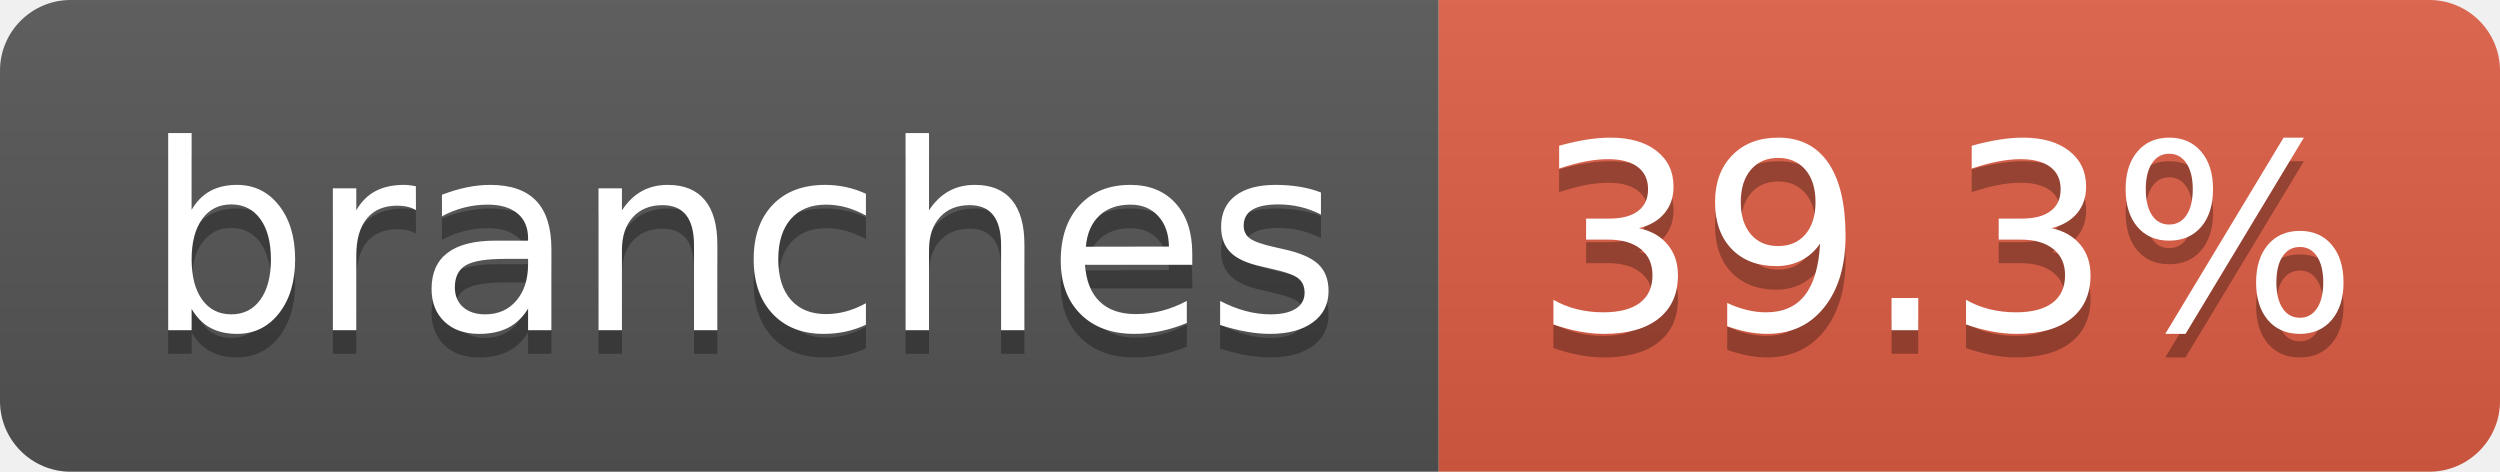
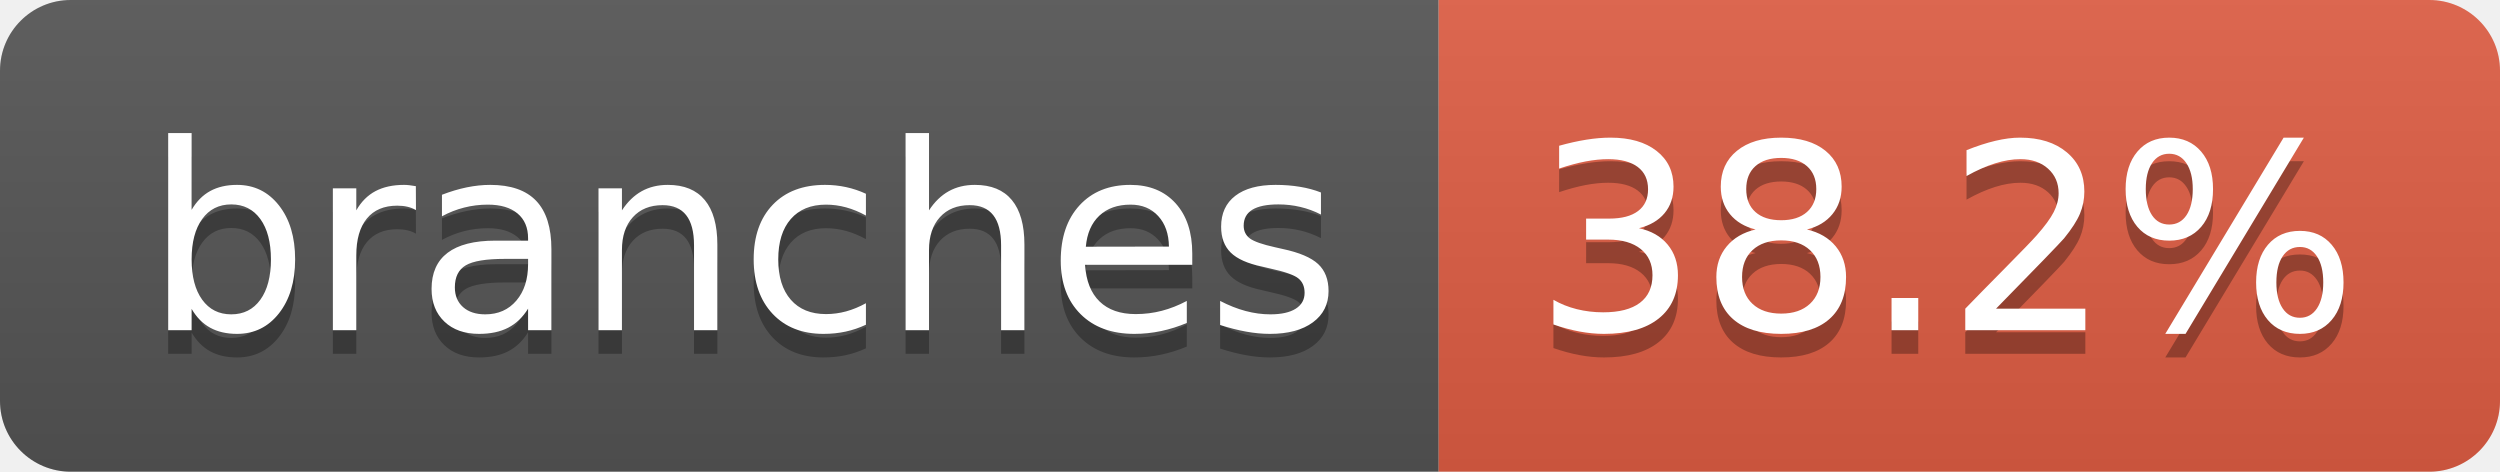
- <svg xmlns="http://www.w3.org/2000/svg" width="106" height="20" role="img" aria-label="branches: 39.3%">
+ <svg xmlns="http://www.w3.org/2000/svg" width="106" height="20" role="img" aria-label="branches: 38.2%">
  <linearGradient id="s" x2="0" y2="100%">
    <stop offset="0" stop-color="#bbb" stop-opacity=".1" />
    <stop offset="1" stop-opacity=".1" />
  </linearGradient>
  <clipPath id="r">
    <rect width="106" height="20" rx="3" fill="#fff" />
  </clipPath>
  <g clip-path="url(#r)">
    <rect width="61" height="20" fill="#555" />
    <rect x="61" width="45" height="20" fill="#e05d44" />
    <rect width="106" height="20" fill="url(#s)" />
  </g>
  <g fill="#fff" text-anchor="middle" font-family="Verdana,Geneva,DejaVu Sans,sans-serif" text-rendering="geometricPrecision" font-size="110">
    <text aria-hidden="true" x="315" y="150" fill="#010101" fill-opacity=".3" transform="scale(.1)" textLength="507">branches</text>
    <text x="315" y="140" transform="scale(.1)" fill="#fff" textLength="507">branches</text>
-     <text aria-hidden="true" x="825" y="150" fill="#010101" fill-opacity=".3" transform="scale(.1)" textLength="350">39.3%</text>
-     <text x="825" y="140" transform="scale(.1)" fill="#fff" textLength="350">39.3%</text>
+     <text aria-hidden="true" x="825" y="150" fill="#010101" fill-opacity=".3" transform="scale(.1)" textLength="350">38.2%</text>
+     <text x="825" y="140" transform="scale(.1)" fill="#fff" textLength="350">38.2%</text>
  </g>
</svg>
